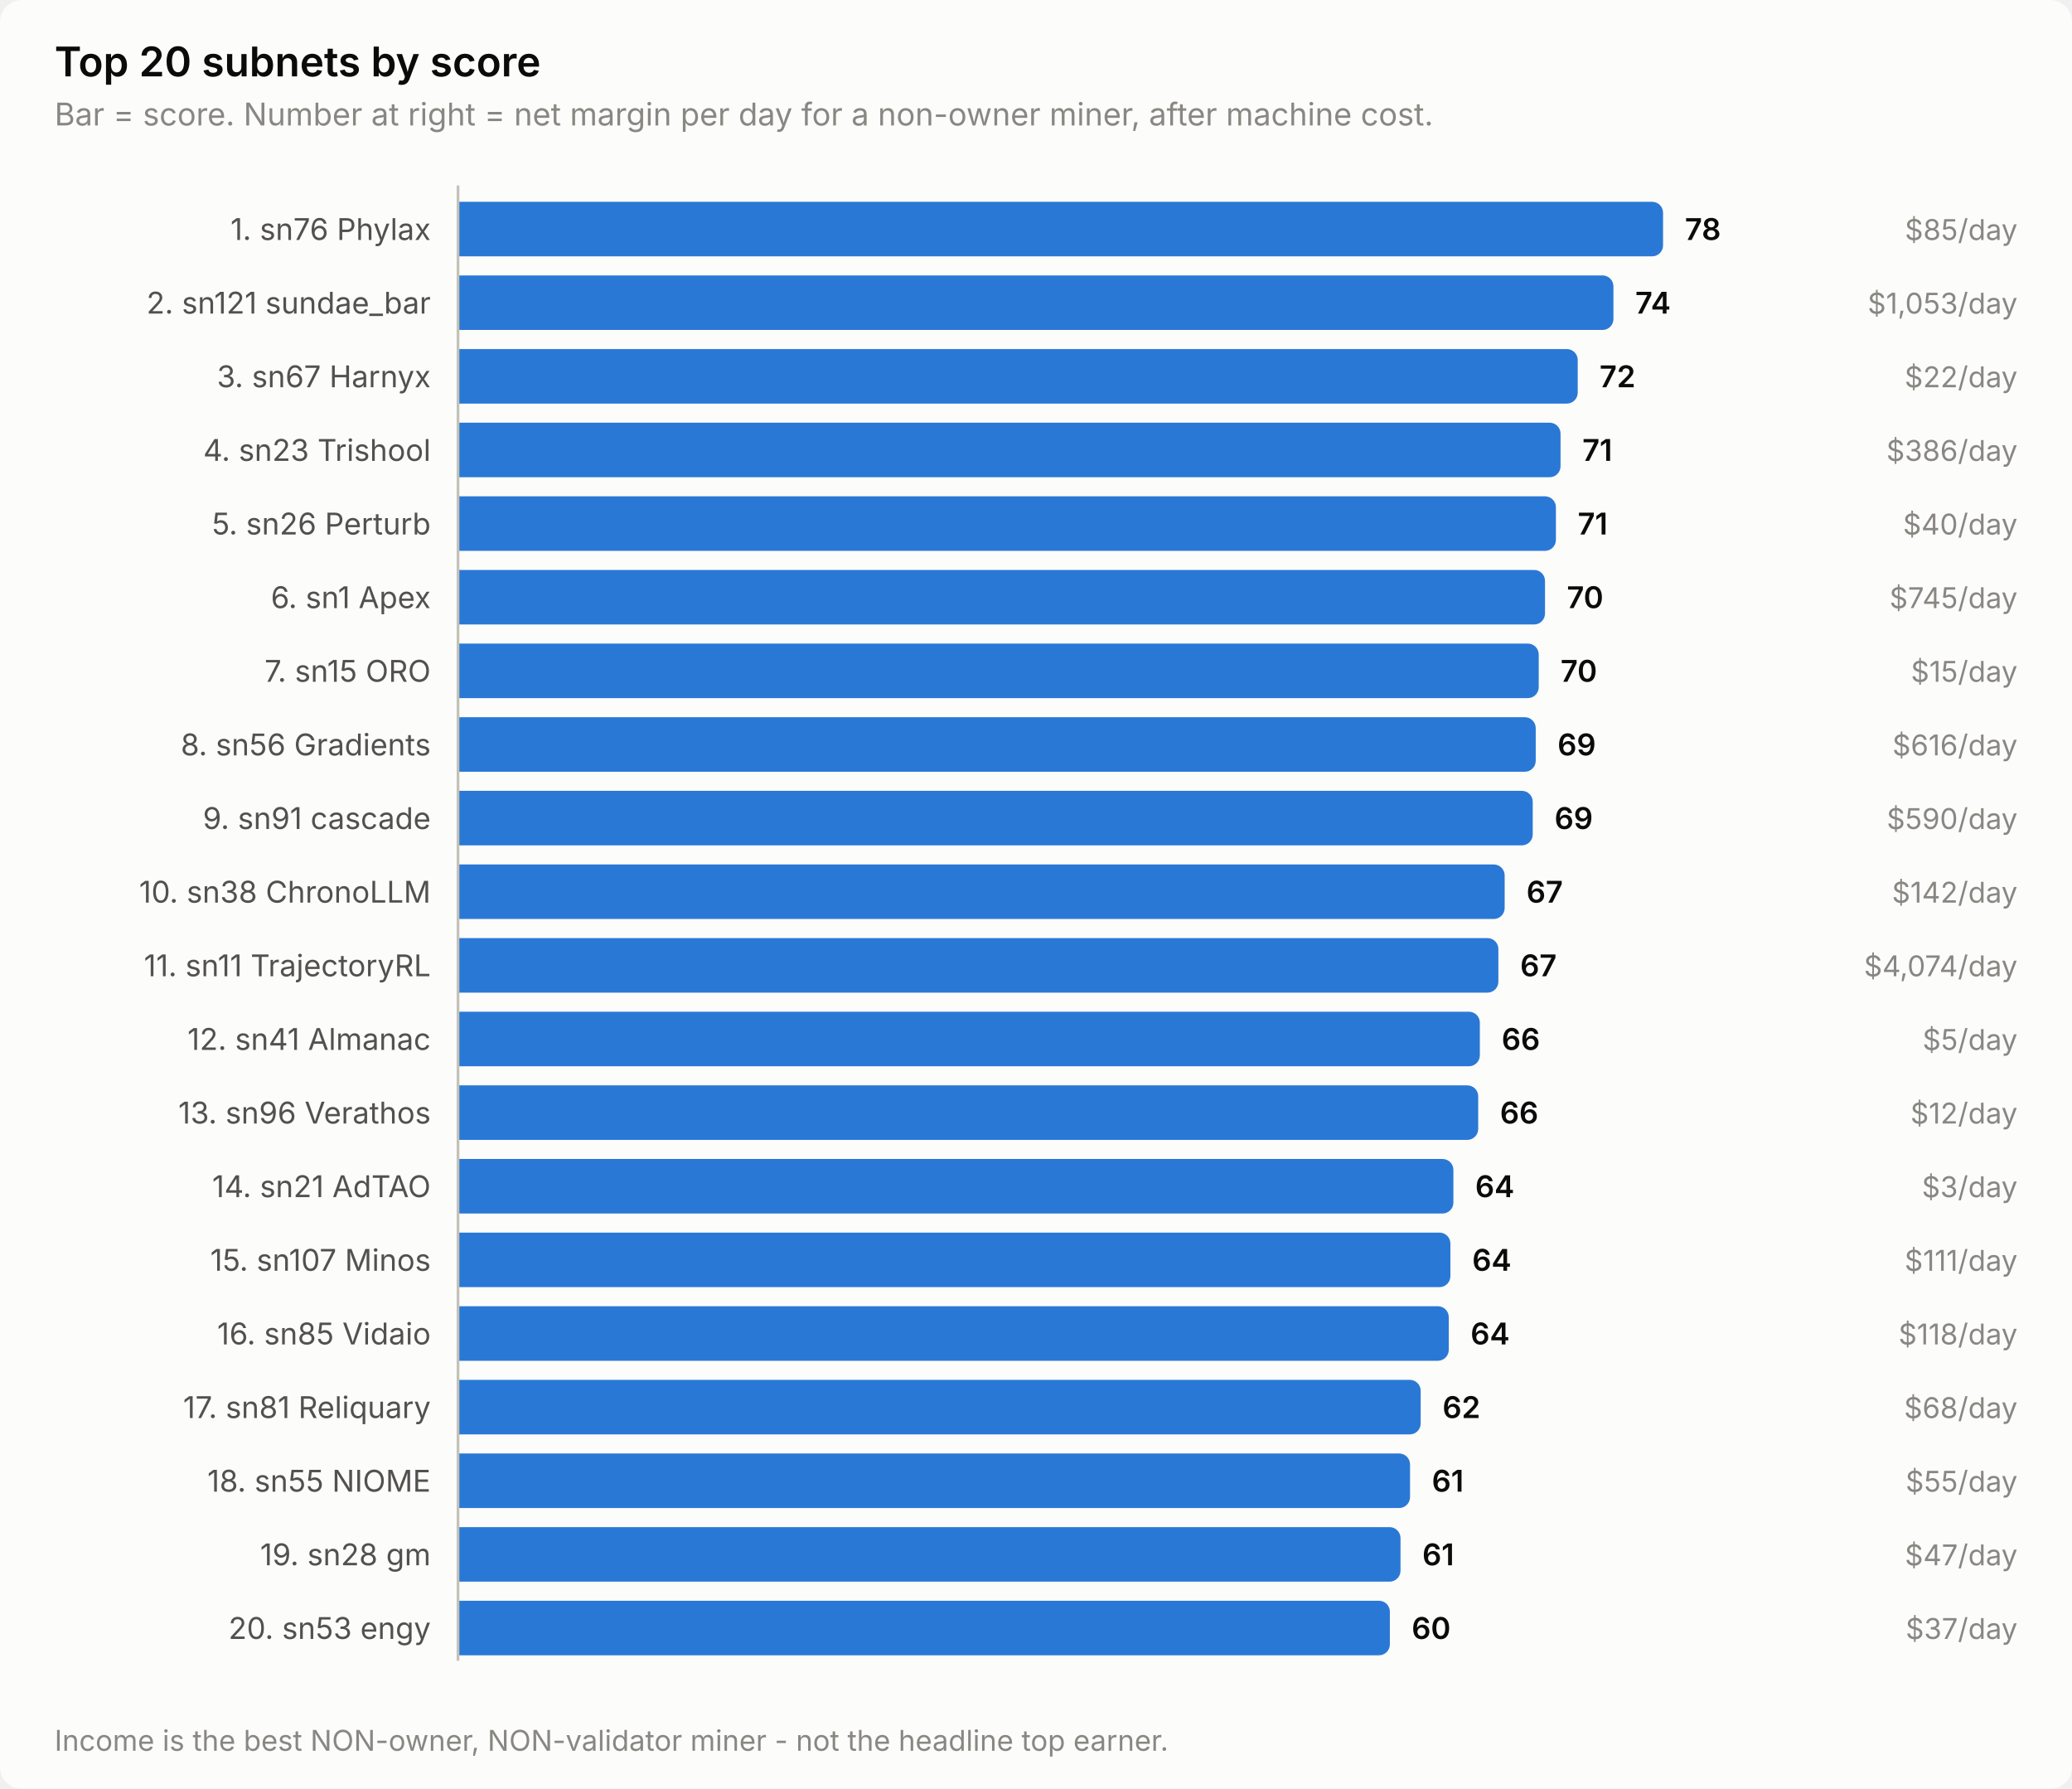
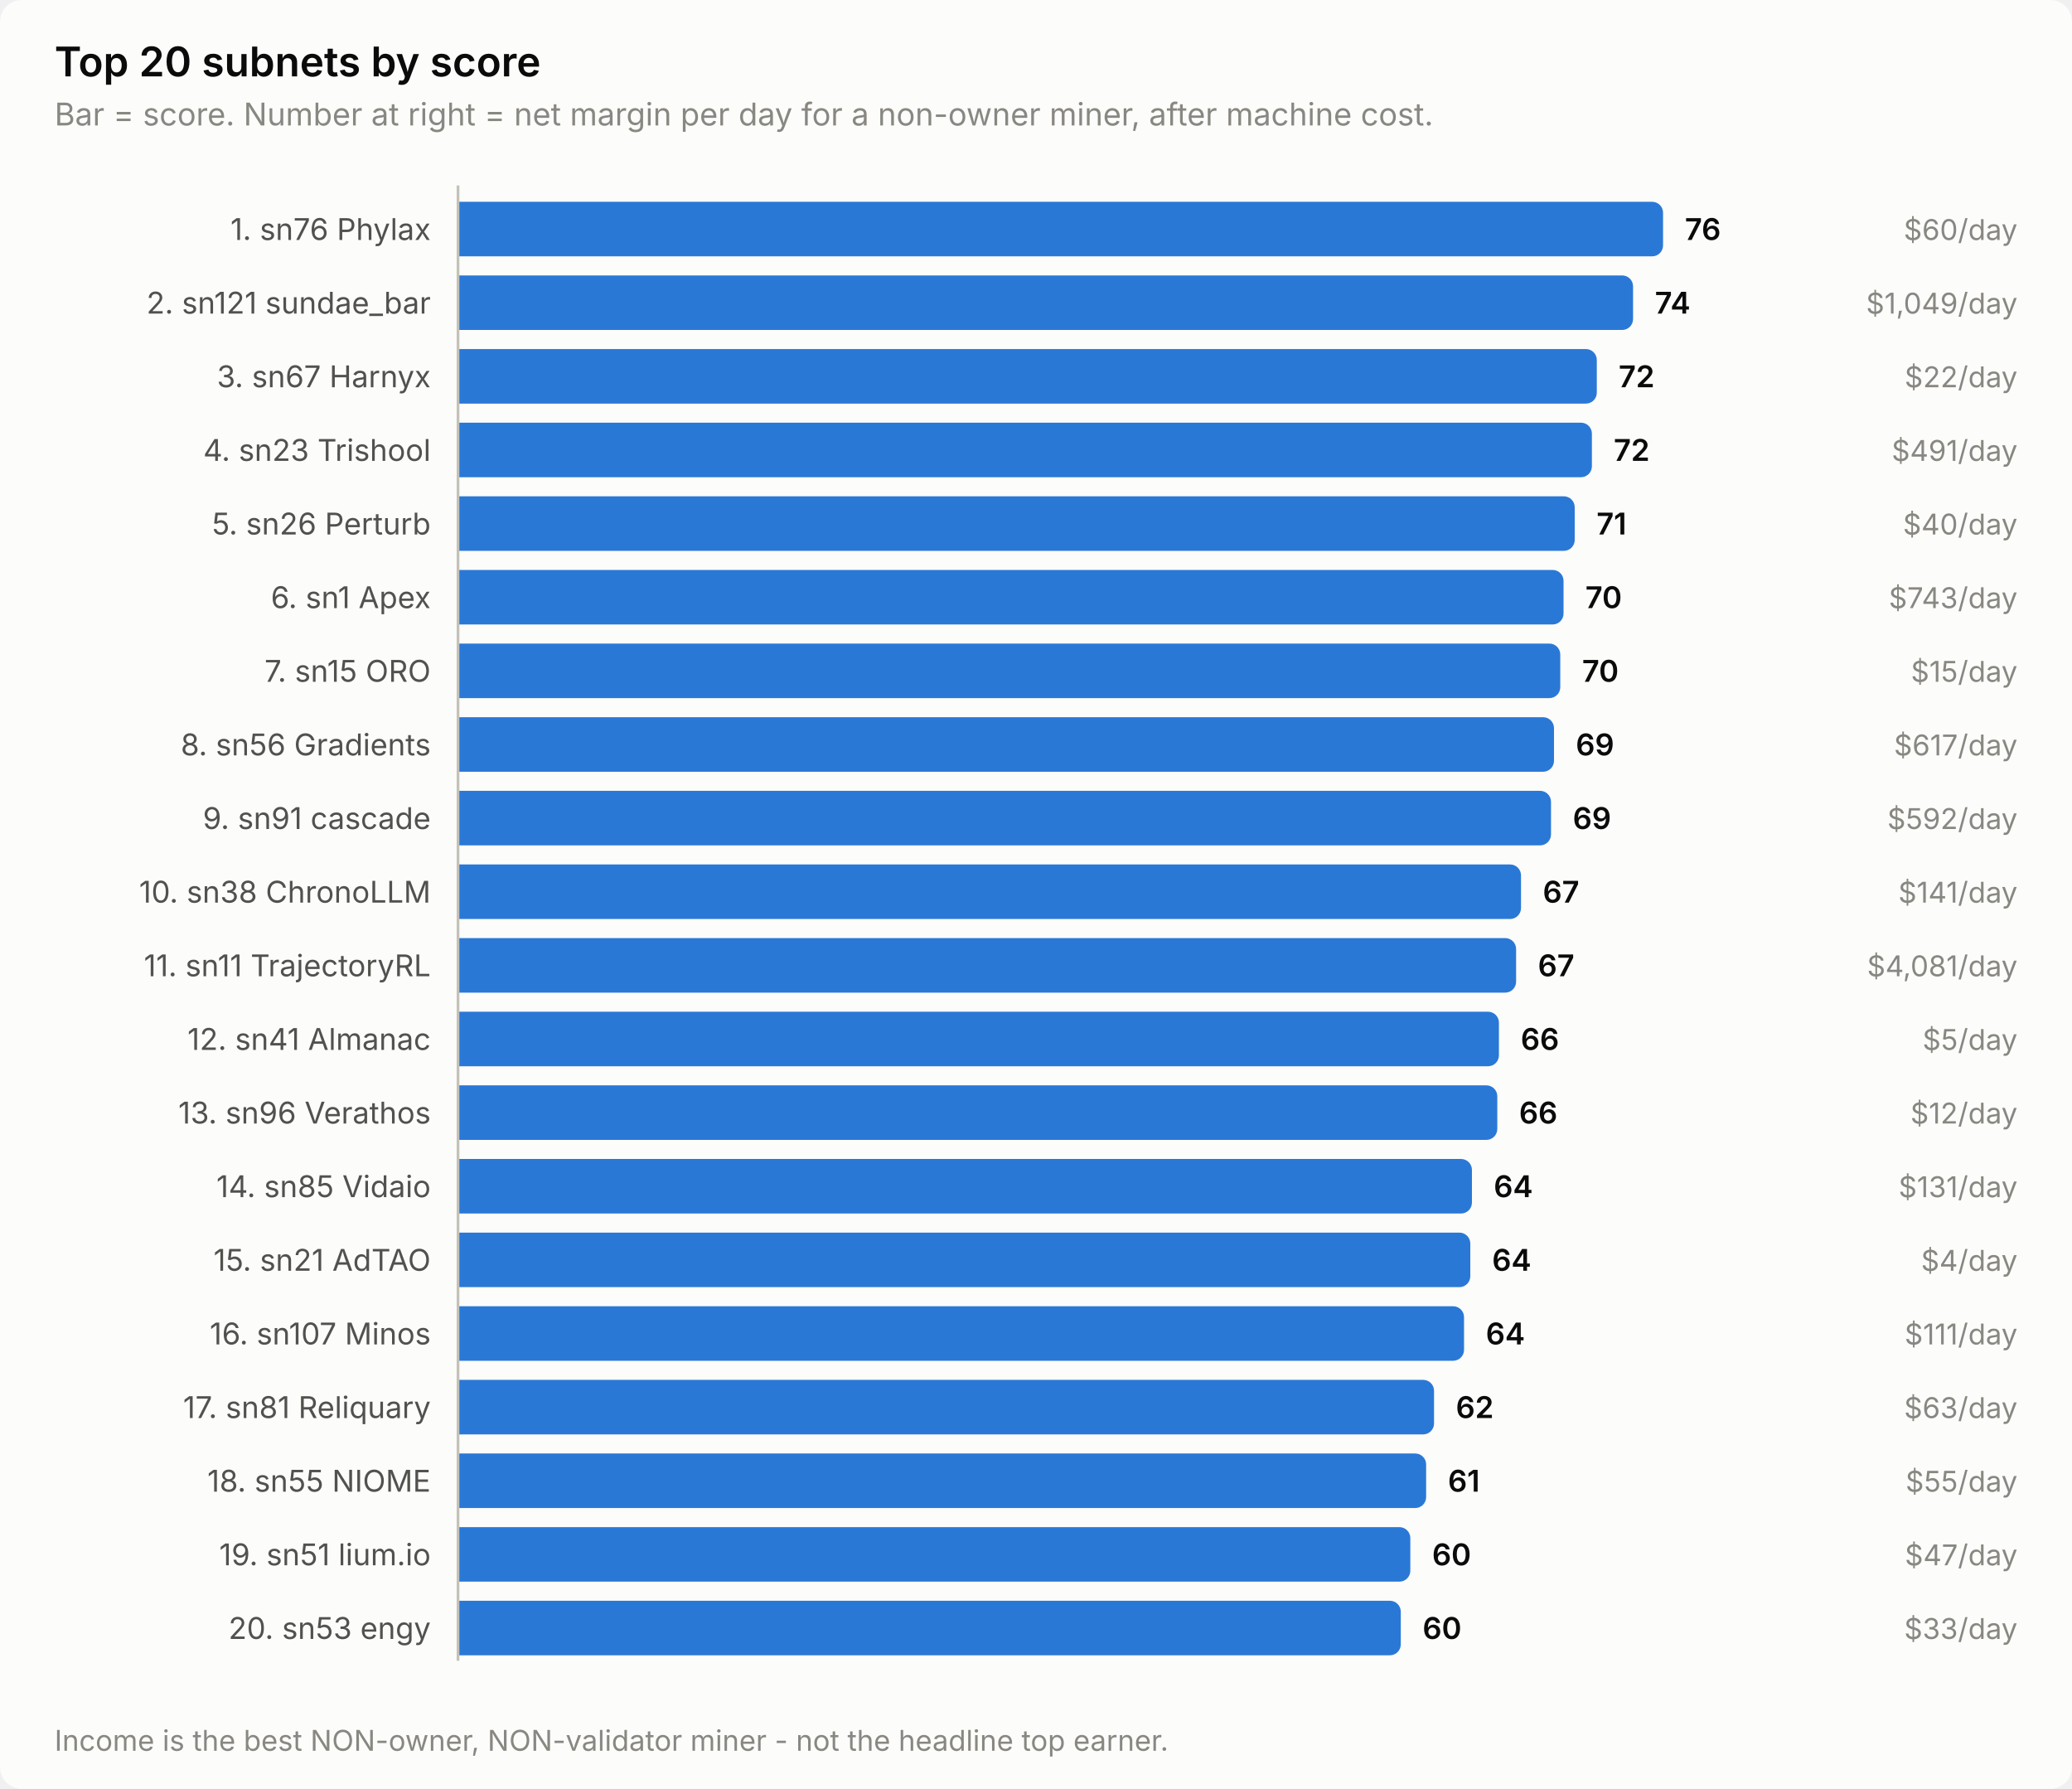
<svg xmlns="http://www.w3.org/2000/svg" width="760" height="656" viewBox="0 0 760 656" role="img" aria-label="Top 20 subnets by score">
  <style>
    text { font-family: system-ui, -apple-system, 'Segoe UI', sans-serif; }
    .t-title { font-size: 15px; font-weight: 600; }
    .t-sub { font-size: 11.5px; }
    .t-lab { font-size: 11px; }
    .t-val { font-size: 11px; font-weight: 600; font-variant-numeric: tabular-nums; }
    .t-tick { font-size: 10.5px; font-variant-numeric: tabular-nums; }

    .surface { fill: #fcfcfb; }
    .ink { fill: #0b0b0b; }
    .ink2 { fill: #52514e; }
    .muted { fill: #898781; }
    .grid { stroke: #e1e0d9; }
    .axis { stroke: #c3c2b7; }
    .accent { fill: #2a78d6; }
    .critical { fill: #d03b3b; }
    .deemph { fill: #d8d7d0; }

    @media (prefers-color-scheme: dark) {
      .surface { fill: #1a1a19; }
      .ink { fill: #ffffff; }
      .ink2 { fill: #c3c2b7; }
      .muted { fill: #898781; }
      .grid { stroke: #2c2c2a; }
      .axis { stroke: #383835; }
      .accent { fill: #3987e5; }
      .deemph { fill: #3a3a37; }
    }
</style>
  <rect class="surface" width="760" height="656" rx="8" />
  <text class="ink t-title" x="20" y="28">Top 20 subnets by score</text>
  <text class="muted t-sub" x="20" y="46">Bar = score. Number at right = net margin per day for a non-owner miner, after machine cost.</text>
  <text class="ink2 t-lab" x="158" y="88" text-anchor="end">1. sn76 Phylax</text>
  <path class="accent" d="M168.0,74.0 H606.0 a4.0,4.0 0 0 1 4.0,4.0 V90.0 a4.0,4.0 0 0 1 -4.0,4.0 H168.0 Z" />
-   <text class="ink t-val" x="618.0" y="88">78</text>
-   <text class="muted t-tick" x="740" y="88" text-anchor="end">$85/day</text>
+   <text class="ink t-val" x="618.0" y="88">76</text>
+   <text class="muted t-tick" x="740" y="88" text-anchor="end">$60/day</text>
  <text class="ink2 t-lab" x="158" y="115" text-anchor="end">2. sn121 sundae_bar</text>
-   <path class="accent" d="M168.0,101.0 H587.8 a4.0,4.0 0 0 1 4.0,4.0 V117.0 a4.0,4.0 0 0 1 -4.0,4.0 H168.0 Z" />
-   <text class="ink t-val" x="599.8" y="115">74</text>
-   <text class="muted t-tick" x="740" y="115" text-anchor="end">$1,053/day</text>
+   <path class="accent" d="M168.0,101.0 H595.0 a4.0,4.0 0 0 1 4.0,4.0 V117.0 a4.0,4.0 0 0 1 -4.0,4.0 H168.0 Z" />
+   <text class="ink t-val" x="607.0" y="115">74</text>
+   <text class="muted t-tick" x="740" y="115" text-anchor="end">$1,049/day</text>
  <text class="ink2 t-lab" x="158" y="142" text-anchor="end">3. sn67 Harnyx</text>
-   <path class="accent" d="M168.0,128.0 H574.7 a4.0,4.0 0 0 1 4.0,4.0 V144.0 a4.0,4.0 0 0 1 -4.0,4.0 H168.0 Z" />
-   <text class="ink t-val" x="586.7" y="142">72</text>
+   <path class="accent" d="M168.0,128.0 H581.7 a4.0,4.0 0 0 1 4.0,4.0 V144.0 a4.0,4.0 0 0 1 -4.0,4.0 H168.0 Z" />
+   <text class="ink t-val" x="593.7" y="142">72</text>
  <text class="muted t-tick" x="740" y="142" text-anchor="end">$22/day</text>
  <text class="ink2 t-lab" x="158" y="169" text-anchor="end">4. sn23 Trishool</text>
-   <path class="accent" d="M168.0,155.0 H568.4 a4.0,4.0 0 0 1 4.0,4.0 V171.0 a4.0,4.0 0 0 1 -4.0,4.0 H168.0 Z" />
-   <text class="ink t-val" x="580.4" y="169">71</text>
-   <text class="muted t-tick" x="740" y="169" text-anchor="end">$386/day</text>
+   <path class="accent" d="M168.0,155.0 H579.9 a4.0,4.0 0 0 1 4.0,4.0 V171.0 a4.0,4.0 0 0 1 -4.0,4.0 H168.0 Z" />
+   <text class="ink t-val" x="591.9" y="169">72</text>
+   <text class="muted t-tick" x="740" y="169" text-anchor="end">$491/day</text>
  <text class="ink2 t-lab" x="158" y="196" text-anchor="end">5. sn26 Perturb</text>
-   <path class="accent" d="M168.0,182.0 H566.7 a4.0,4.0 0 0 1 4.0,4.0 V198.0 a4.0,4.0 0 0 1 -4.0,4.0 H168.0 Z" />
-   <text class="ink t-val" x="578.7" y="196">71</text>
+   <path class="accent" d="M168.0,182.0 H573.6 a4.0,4.0 0 0 1 4.0,4.0 V198.0 a4.0,4.0 0 0 1 -4.0,4.0 H168.0 Z" />
+   <text class="ink t-val" x="585.6" y="196">71</text>
  <text class="muted t-tick" x="740" y="196" text-anchor="end">$40/day</text>
  <text class="ink2 t-lab" x="158" y="223" text-anchor="end">6. sn1 Apex</text>
-   <path class="accent" d="M168.0,209.0 H562.7 a4.0,4.0 0 0 1 4.0,4.0 V225.0 a4.0,4.0 0 0 1 -4.0,4.0 H168.0 Z" />
-   <text class="ink t-val" x="574.7" y="223">70</text>
-   <text class="muted t-tick" x="740" y="223" text-anchor="end">$745/day</text>
+   <path class="accent" d="M168.0,209.0 H569.5 a4.0,4.0 0 0 1 4.0,4.0 V225.0 a4.0,4.0 0 0 1 -4.0,4.0 H168.0 Z" />
+   <text class="ink t-val" x="581.5" y="223">70</text>
+   <text class="muted t-tick" x="740" y="223" text-anchor="end">$743/day</text>
  <text class="ink2 t-lab" x="158" y="250" text-anchor="end">7. sn15 ORO</text>
-   <path class="accent" d="M168.0,236.0 H560.4 a4.0,4.0 0 0 1 4.0,4.0 V252.0 a4.0,4.0 0 0 1 -4.0,4.0 H168.0 Z" />
-   <text class="ink t-val" x="572.4" y="250">70</text>
+   <path class="accent" d="M168.0,236.0 H568.3 a4.0,4.0 0 0 1 4.0,4.0 V252.0 a4.0,4.0 0 0 1 -4.0,4.0 H168.0 Z" />
+   <text class="ink t-val" x="580.3" y="250">70</text>
  <text class="muted t-tick" x="740" y="250" text-anchor="end">$15/day</text>
  <text class="ink2 t-lab" x="158" y="277" text-anchor="end">8. sn56 Gradients</text>
-   <path class="accent" d="M168.0,263.0 H559.3 a4.0,4.0 0 0 1 4.0,4.0 V279.0 a4.0,4.0 0 0 1 -4.0,4.0 H168.0 Z" />
-   <text class="ink t-val" x="571.3" y="277">69</text>
-   <text class="muted t-tick" x="740" y="277" text-anchor="end">$616/day</text>
+   <path class="accent" d="M168.0,263.0 H566.0 a4.0,4.0 0 0 1 4.0,4.0 V279.0 a4.0,4.0 0 0 1 -4.0,4.0 H168.0 Z" />
+   <text class="ink t-val" x="578.0" y="277">69</text>
+   <text class="muted t-tick" x="740" y="277" text-anchor="end">$617/day</text>
  <text class="ink2 t-lab" x="158" y="304" text-anchor="end">9. sn91 cascade</text>
-   <path class="accent" d="M168.0,290.0 H558.2 a4.0,4.0 0 0 1 4.0,4.0 V306.0 a4.0,4.0 0 0 1 -4.0,4.0 H168.0 Z" />
-   <text class="ink t-val" x="570.2" y="304">69</text>
-   <text class="muted t-tick" x="740" y="304" text-anchor="end">$590/day</text>
+   <path class="accent" d="M168.0,290.0 H564.9 a4.0,4.0 0 0 1 4.0,4.0 V306.0 a4.0,4.0 0 0 1 -4.0,4.0 H168.0 Z" />
+   <text class="ink t-val" x="576.9" y="304">69</text>
+   <text class="muted t-tick" x="740" y="304" text-anchor="end">$592/day</text>
  <text class="ink2 t-lab" x="158" y="331" text-anchor="end">10. sn38 ChronoLLM</text>
-   <path class="accent" d="M168.0,317.0 H547.9 a4.0,4.0 0 0 1 4.0,4.0 V333.0 a4.0,4.0 0 0 1 -4.0,4.0 H168.0 Z" />
-   <text class="ink t-val" x="559.9" y="331">67</text>
-   <text class="muted t-tick" x="740" y="331" text-anchor="end">$142/day</text>
+   <path class="accent" d="M168.0,317.0 H553.9 a4.0,4.0 0 0 1 4.0,4.0 V333.0 a4.0,4.0 0 0 1 -4.0,4.0 H168.0 Z" />
+   <text class="ink t-val" x="565.9" y="331">67</text>
+   <text class="muted t-tick" x="740" y="331" text-anchor="end">$141/day</text>
  <text class="ink2 t-lab" x="158" y="358" text-anchor="end">11. sn11 TrajectoryRL</text>
-   <path class="accent" d="M168.0,344.0 H545.6 a4.0,4.0 0 0 1 4.0,4.0 V360.0 a4.0,4.0 0 0 1 -4.0,4.0 H168.0 Z" />
-   <text class="ink t-val" x="557.6" y="358">67</text>
-   <text class="muted t-tick" x="740" y="358" text-anchor="end">$4,074/day</text>
+   <path class="accent" d="M168.0,344.0 H552.1 a4.0,4.0 0 0 1 4.0,4.0 V360.0 a4.0,4.0 0 0 1 -4.0,4.0 H168.0 Z" />
+   <text class="ink t-val" x="564.1" y="358">67</text>
+   <text class="muted t-tick" x="740" y="358" text-anchor="end">$4,081/day</text>
  <text class="ink2 t-lab" x="158" y="385" text-anchor="end">12. sn41 Almanac</text>
-   <path class="accent" d="M168.0,371.0 H538.8 a4.0,4.0 0 0 1 4.0,4.0 V387.0 a4.0,4.0 0 0 1 -4.0,4.0 H168.0 Z" />
-   <text class="ink t-val" x="550.8" y="385">66</text>
+   <path class="accent" d="M168.0,371.0 H545.8 a4.0,4.0 0 0 1 4.0,4.0 V387.0 a4.0,4.0 0 0 1 -4.0,4.0 H168.0 Z" />
+   <text class="ink t-val" x="557.8" y="385">66</text>
  <text class="muted t-tick" x="740" y="385" text-anchor="end">$5/day</text>
  <text class="ink2 t-lab" x="158" y="412" text-anchor="end">13. sn96 Verathos</text>
-   <path class="accent" d="M168.0,398.0 H538.2 a4.0,4.0 0 0 1 4.0,4.0 V414.0 a4.0,4.0 0 0 1 -4.0,4.0 H168.0 Z" />
-   <text class="ink t-val" x="550.2" y="412">66</text>
+   <path class="accent" d="M168.0,398.0 H545.2 a4.0,4.0 0 0 1 4.0,4.0 V414.0 a4.0,4.0 0 0 1 -4.0,4.0 H168.0 Z" />
+   <text class="ink t-val" x="557.2" y="412">66</text>
  <text class="muted t-tick" x="740" y="412" text-anchor="end">$12/day</text>
-   <text class="ink2 t-lab" x="158" y="439" text-anchor="end">14. sn21 AdTAO</text>
-   <path class="accent" d="M168.0,425.0 H529.1 a4.0,4.0 0 0 1 4.0,4.0 V441.0 a4.0,4.0 0 0 1 -4.0,4.0 H168.0 Z" />
-   <text class="ink t-val" x="541.1" y="439">64</text>
-   <text class="muted t-tick" x="740" y="439" text-anchor="end">$3/day</text>
-   <text class="ink2 t-lab" x="158" y="466" text-anchor="end">15. sn107 Minos</text>
-   <path class="accent" d="M168.0,452.0 H528.0 a4.0,4.0 0 0 1 4.0,4.0 V468.0 a4.0,4.0 0 0 1 -4.0,4.0 H168.0 Z" />
-   <text class="ink t-val" x="540.0" y="466">64</text>
-   <text class="muted t-tick" x="740" y="466" text-anchor="end">$111/day</text>
-   <text class="ink2 t-lab" x="158" y="493" text-anchor="end">16. sn85 Vidaio</text>
-   <path class="accent" d="M168.0,479.0 H527.4 a4.0,4.0 0 0 1 4.0,4.0 V495.0 a4.0,4.0 0 0 1 -4.0,4.0 H168.0 Z" />
-   <text class="ink t-val" x="539.4" y="493">64</text>
-   <text class="muted t-tick" x="740" y="493" text-anchor="end">$118/day</text>
+   <text class="ink2 t-lab" x="158" y="439" text-anchor="end">14. sn85 Vidaio</text>
+   <path class="accent" d="M168.0,425.0 H535.9 a4.0,4.0 0 0 1 4.0,4.0 V441.0 a4.0,4.0 0 0 1 -4.0,4.0 H168.0 Z" />
+   <text class="ink t-val" x="547.9" y="439">64</text>
+   <text class="muted t-tick" x="740" y="439" text-anchor="end">$131/day</text>
+   <text class="ink2 t-lab" x="158" y="466" text-anchor="end">15. sn21 AdTAO</text>
+   <path class="accent" d="M168.0,452.0 H535.3 a4.0,4.0 0 0 1 4.0,4.0 V468.0 a4.0,4.0 0 0 1 -4.0,4.0 H168.0 Z" />
+   <text class="ink t-val" x="547.3" y="466">64</text>
+   <text class="muted t-tick" x="740" y="466" text-anchor="end">$4/day</text>
+   <text class="ink2 t-lab" x="158" y="493" text-anchor="end">16. sn107 Minos</text>
+   <path class="accent" d="M168.0,479.0 H533.0 a4.0,4.0 0 0 1 4.0,4.0 V495.0 a4.0,4.0 0 0 1 -4.0,4.0 H168.0 Z" />
+   <text class="ink t-val" x="545.0" y="493">64</text>
+   <text class="muted t-tick" x="740" y="493" text-anchor="end">$111/day</text>
  <text class="ink2 t-lab" x="158" y="520" text-anchor="end">17. sn81 Reliquary</text>
-   <path class="accent" d="M168.0,506.0 H517.1 a4.0,4.0 0 0 1 4.0,4.0 V522.0 a4.0,4.0 0 0 1 -4.0,4.0 H168.0 Z" />
-   <text class="ink t-val" x="529.1" y="520">62</text>
-   <text class="muted t-tick" x="740" y="520" text-anchor="end">$68/day</text>
+   <path class="accent" d="M168.0,506.0 H522.0 a4.0,4.0 0 0 1 4.0,4.0 V522.0 a4.0,4.0 0 0 1 -4.0,4.0 H168.0 Z" />
+   <text class="ink t-val" x="534.0" y="520">62</text>
+   <text class="muted t-tick" x="740" y="520" text-anchor="end">$63/day</text>
  <text class="ink2 t-lab" x="158" y="547" text-anchor="end">18. sn55 NIOME</text>
-   <path class="accent" d="M168.0,533.0 H513.2 a4.0,4.0 0 0 1 4.0,4.0 V549.0 a4.0,4.0 0 0 1 -4.0,4.0 H168.0 Z" />
-   <text class="ink t-val" x="525.2" y="547">61</text>
+   <path class="accent" d="M168.0,533.0 H519.1 a4.0,4.0 0 0 1 4.0,4.0 V549.0 a4.0,4.0 0 0 1 -4.0,4.0 H168.0 Z" />
+   <text class="ink t-val" x="531.1" y="547">61</text>
  <text class="muted t-tick" x="740" y="547" text-anchor="end">$55/day</text>
-   <text class="ink2 t-lab" x="158" y="574" text-anchor="end">19. sn28 gm</text>
-   <path class="accent" d="M168.0,560.0 H509.7 a4.0,4.0 0 0 1 4.0,4.0 V576.0 a4.0,4.0 0 0 1 -4.0,4.0 H168.0 Z" />
-   <text class="ink t-val" x="521.7" y="574">61</text>
+   <text class="ink2 t-lab" x="158" y="574" text-anchor="end">19. sn51 lium.io</text>
+   <path class="accent" d="M168.0,560.0 H513.3 a4.0,4.0 0 0 1 4.0,4.0 V576.0 a4.0,4.0 0 0 1 -4.0,4.0 H168.0 Z" />
+   <text class="ink t-val" x="525.3" y="574">60</text>
  <text class="muted t-tick" x="740" y="574" text-anchor="end">$47/day</text>
  <text class="ink2 t-lab" x="158" y="601" text-anchor="end">20. sn53 engy</text>
-   <path class="accent" d="M168.0,587.0 H505.8 a4.0,4.0 0 0 1 4.0,4.0 V603.0 a4.0,4.0 0 0 1 -4.0,4.0 H168.0 Z" />
-   <text class="ink t-val" x="517.8" y="601">60</text>
-   <text class="muted t-tick" x="740" y="601" text-anchor="end">$37/day</text>
+   <path class="accent" d="M168.0,587.0 H509.8 a4.0,4.0 0 0 1 4.0,4.0 V603.0 a4.0,4.0 0 0 1 -4.0,4.0 H168.0 Z" />
+   <text class="ink t-val" x="521.8" y="601">60</text>
+   <text class="muted t-tick" x="740" y="601" text-anchor="end">$33/day</text>
  <line class="axis" x1="168" y1="68" x2="168" y2="609" stroke-width="1" />
  <text class="muted t-tick" x="20" y="642">Income is the best NON-owner, NON-validator miner - not the headline top earner.</text>
</svg>
